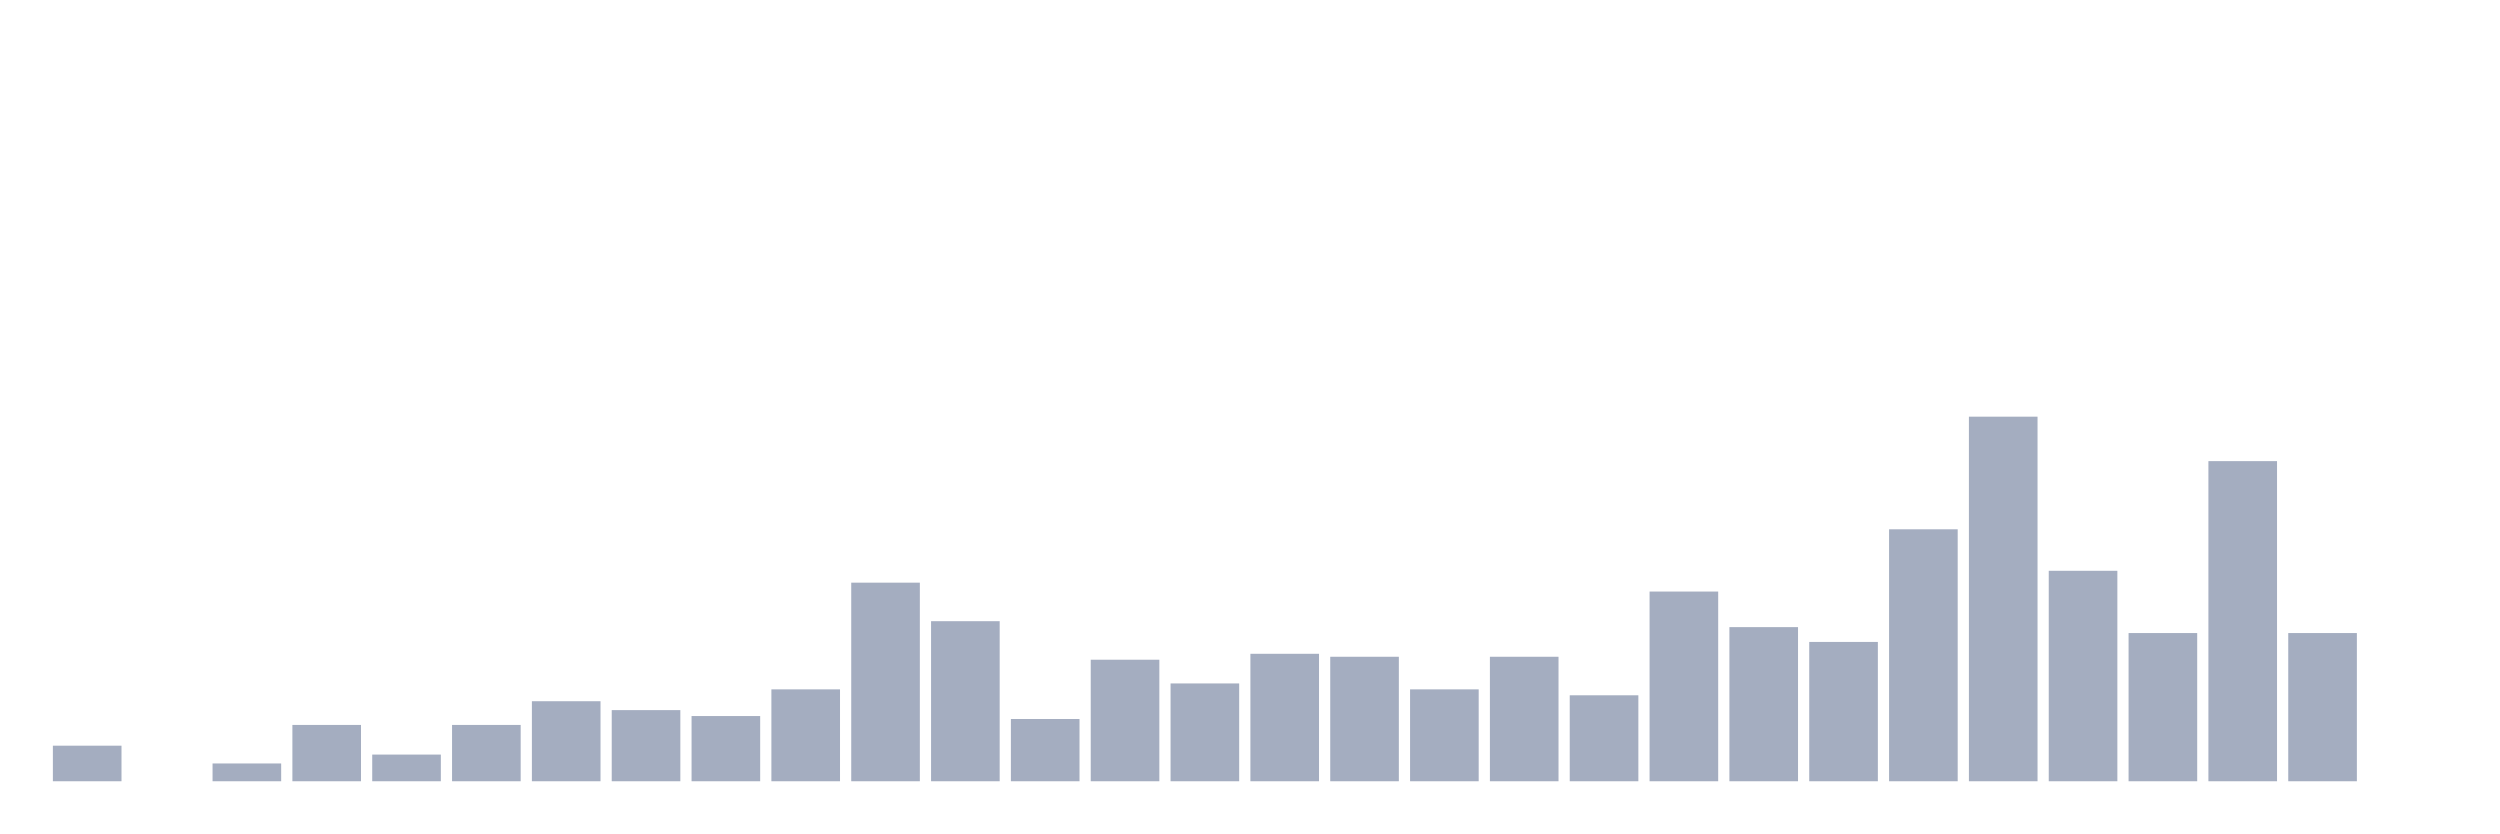
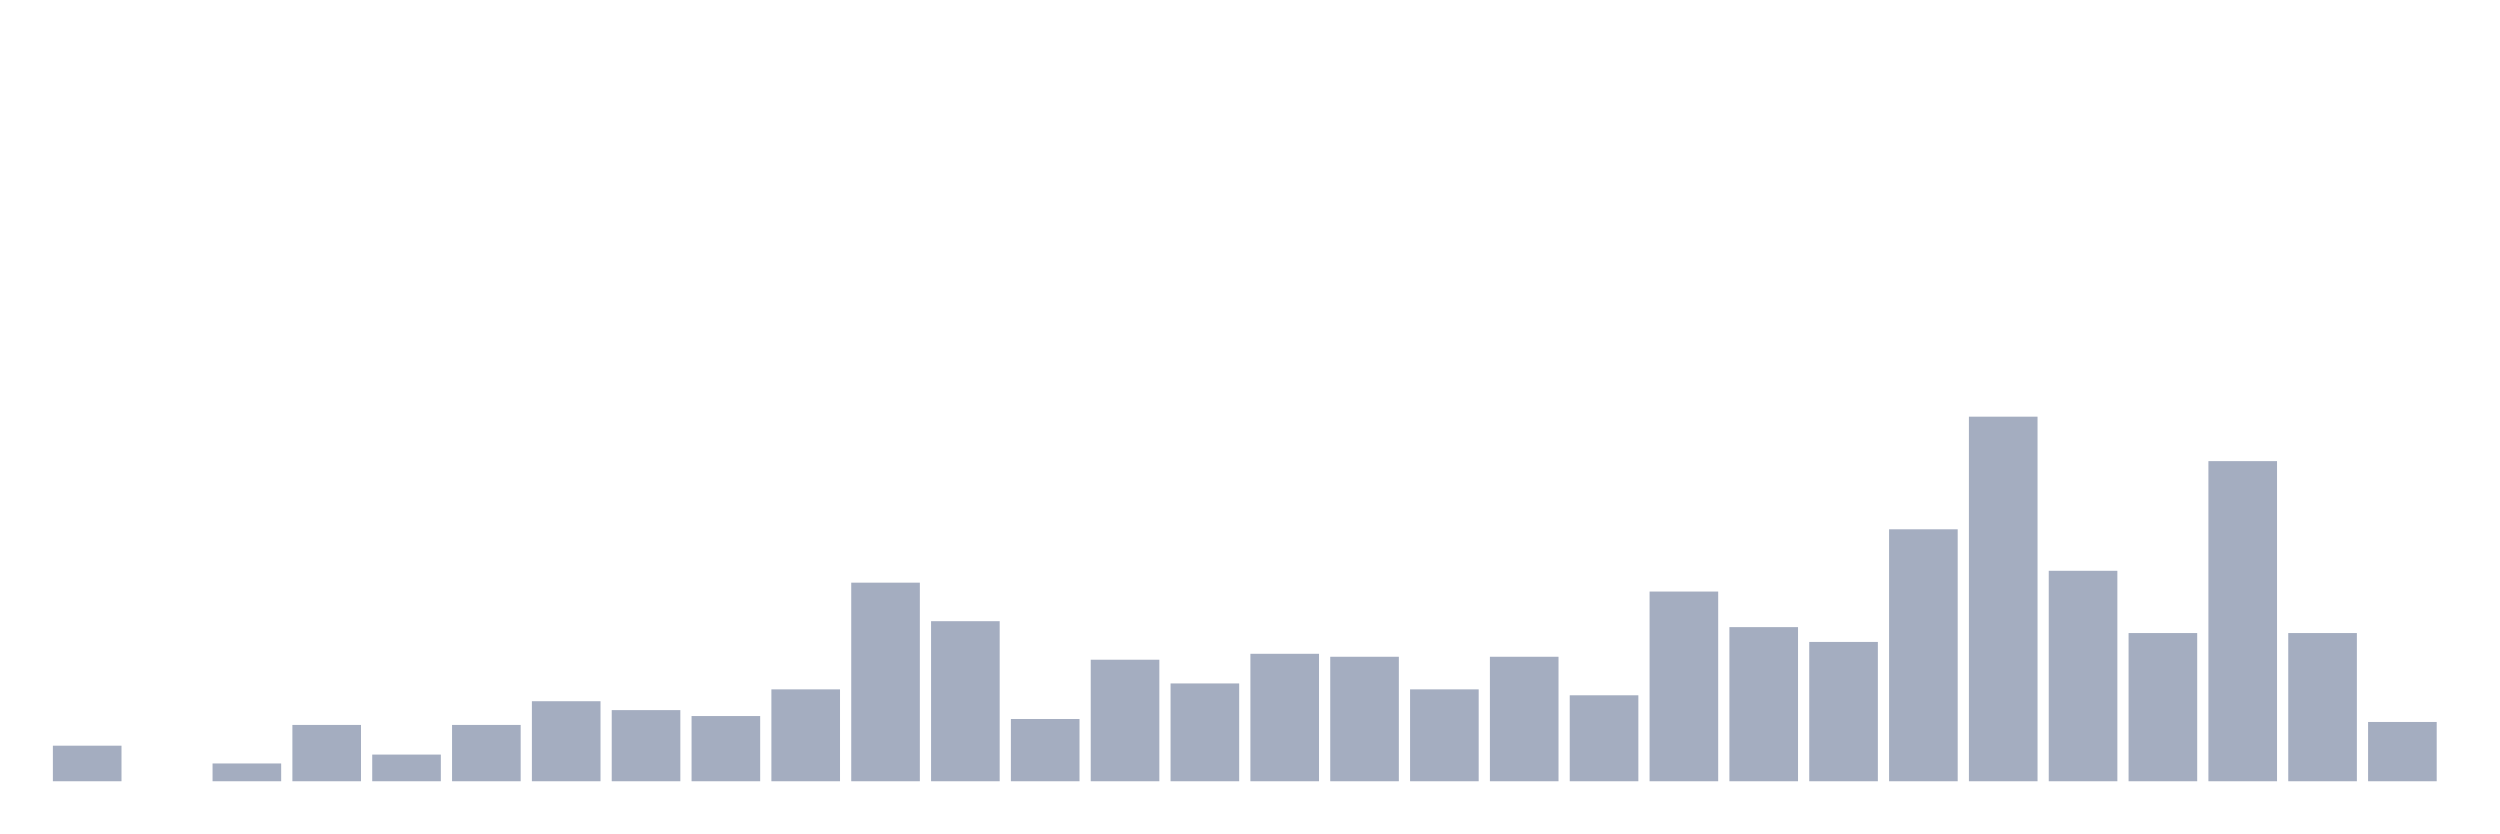
<svg xmlns="http://www.w3.org/2000/svg" viewBox="0 0 480 160">
  <g transform="translate(10,10)">
    <rect class="bar" x="0.153" width="13.175" y="133.171" height="6.829" fill="rgb(164,173,192)" />
    <rect class="bar" x="15.482" width="13.175" y="140" height="0" fill="rgb(164,173,192)" />
    <rect class="bar" x="30.81" width="13.175" y="136.585" height="3.415" fill="rgb(164,173,192)" />
    <rect class="bar" x="46.138" width="13.175" y="129.187" height="10.813" fill="rgb(164,173,192)" />
    <rect class="bar" x="61.466" width="13.175" y="134.878" height="5.122" fill="rgb(164,173,192)" />
    <rect class="bar" x="76.794" width="13.175" y="129.187" height="10.813" fill="rgb(164,173,192)" />
    <rect class="bar" x="92.123" width="13.175" y="124.634" height="15.366" fill="rgb(164,173,192)" />
    <rect class="bar" x="107.451" width="13.175" y="126.341" height="13.659" fill="rgb(164,173,192)" />
    <rect class="bar" x="122.779" width="13.175" y="127.48" height="12.52" fill="rgb(164,173,192)" />
    <rect class="bar" x="138.107" width="13.175" y="122.358" height="17.642" fill="rgb(164,173,192)" />
    <rect class="bar" x="153.436" width="13.175" y="101.87" height="38.13" fill="rgb(164,173,192)" />
    <rect class="bar" x="168.764" width="13.175" y="109.268" height="30.732" fill="rgb(164,173,192)" />
    <rect class="bar" x="184.092" width="13.175" y="128.049" height="11.951" fill="rgb(164,173,192)" />
    <rect class="bar" x="199.42" width="13.175" y="116.667" height="23.333" fill="rgb(164,173,192)" />
    <rect class="bar" x="214.748" width="13.175" y="121.22" height="18.78" fill="rgb(164,173,192)" />
    <rect class="bar" x="230.077" width="13.175" y="115.528" height="24.472" fill="rgb(164,173,192)" />
    <rect class="bar" x="245.405" width="13.175" y="116.098" height="23.902" fill="rgb(164,173,192)" />
    <rect class="bar" x="260.733" width="13.175" y="122.358" height="17.642" fill="rgb(164,173,192)" />
    <rect class="bar" x="276.061" width="13.175" y="116.098" height="23.902" fill="rgb(164,173,192)" />
    <rect class="bar" x="291.39" width="13.175" y="123.496" height="16.504" fill="rgb(164,173,192)" />
    <rect class="bar" x="306.718" width="13.175" y="103.577" height="36.423" fill="rgb(164,173,192)" />
    <rect class="bar" x="322.046" width="13.175" y="110.407" height="29.593" fill="rgb(164,173,192)" />
    <rect class="bar" x="337.374" width="13.175" y="113.252" height="26.748" fill="rgb(164,173,192)" />
    <rect class="bar" x="352.702" width="13.175" y="91.626" height="48.374" fill="rgb(164,173,192)" />
    <rect class="bar" x="368.031" width="13.175" y="70" height="70" fill="rgb(164,173,192)" />
    <rect class="bar" x="383.359" width="13.175" y="99.593" height="40.407" fill="rgb(164,173,192)" />
    <rect class="bar" x="398.687" width="13.175" y="111.545" height="28.455" fill="rgb(164,173,192)" />
    <rect class="bar" x="414.015" width="13.175" y="78.537" height="61.463" fill="rgb(164,173,192)" />
    <rect class="bar" x="429.344" width="13.175" y="111.545" height="28.455" fill="rgb(164,173,192)" />
-     <rect class="bar" x="444.672" width="13.175" y="140" height="0" fill="rgb(164,173,192)" />
+     <rect class="bar" x="444.672" width="13.175" y="128.618" height="11.382" fill="rgb(164,173,192)" />
  </g>
</svg>
